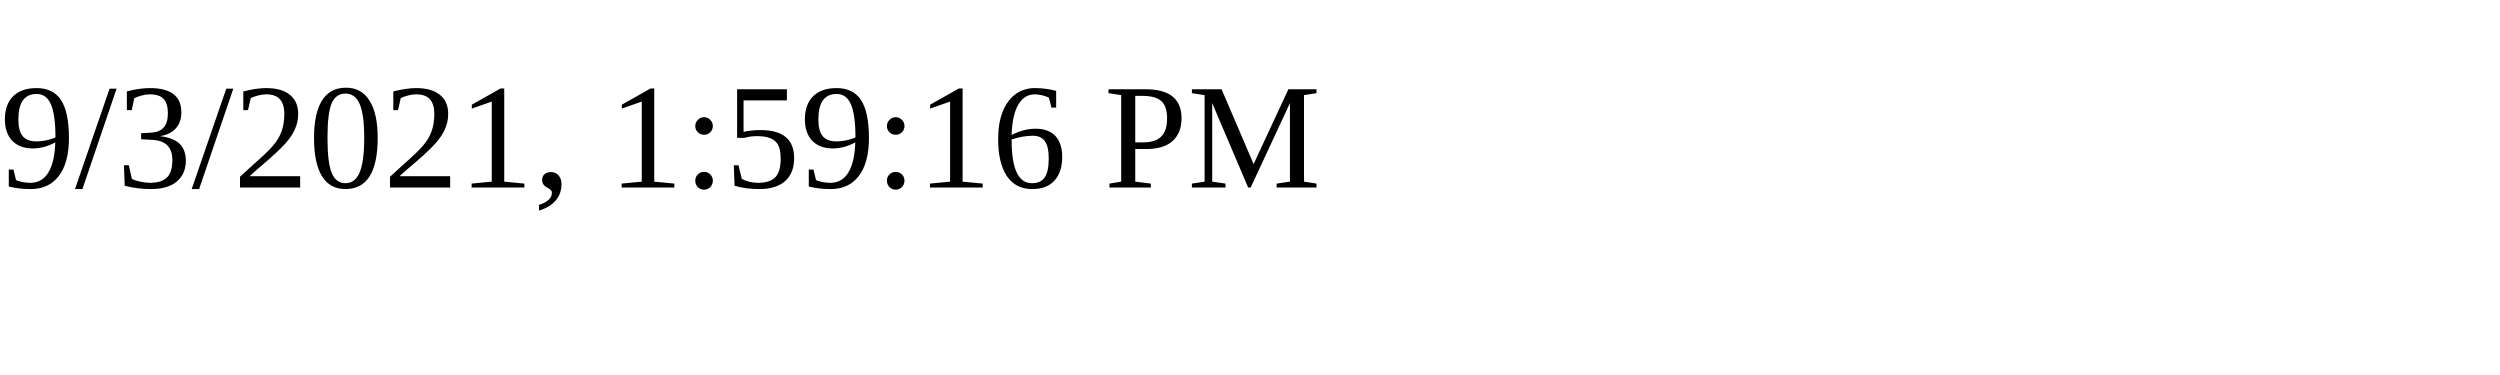
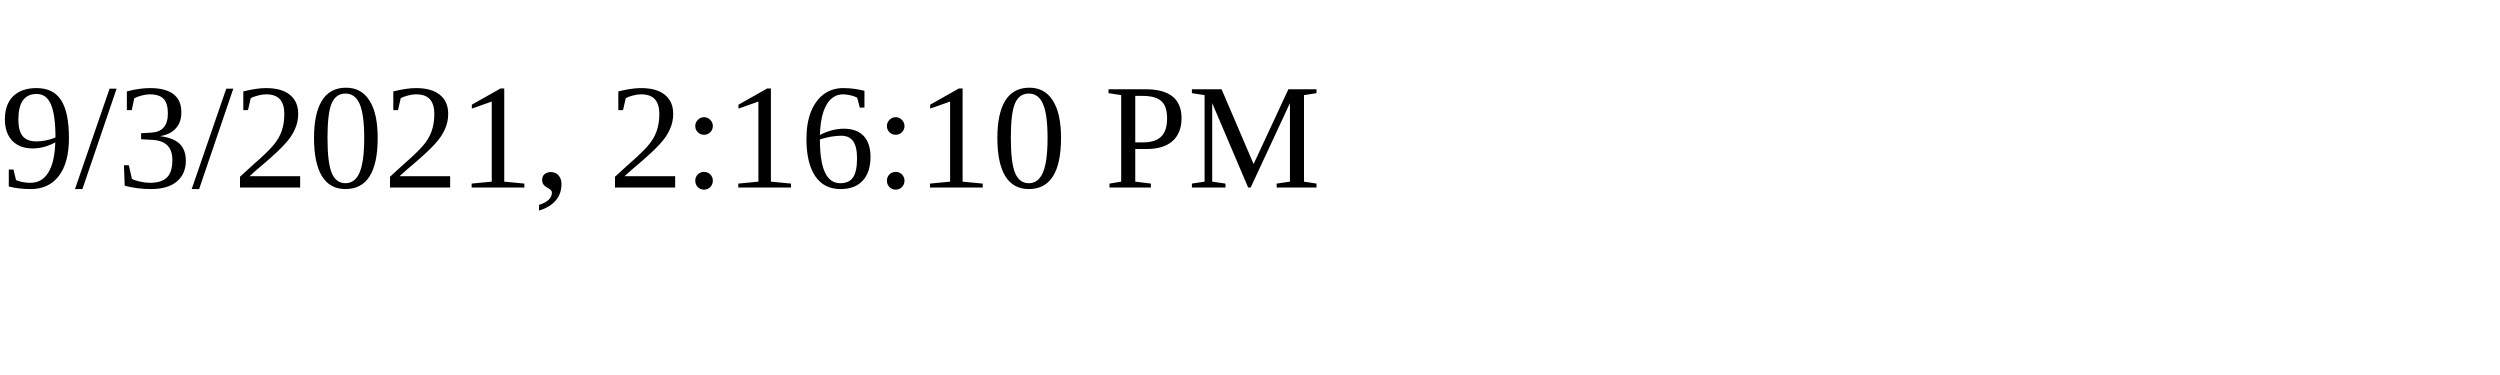
<svg xmlns="http://www.w3.org/2000/svg" height="30" width="200">
-   <text x="0" y="15">9/3/2021, 1:59:16 PM</text>
+   <text x="0" y="15">9/3/2021, 2:16:10 PM</text>
</svg>
